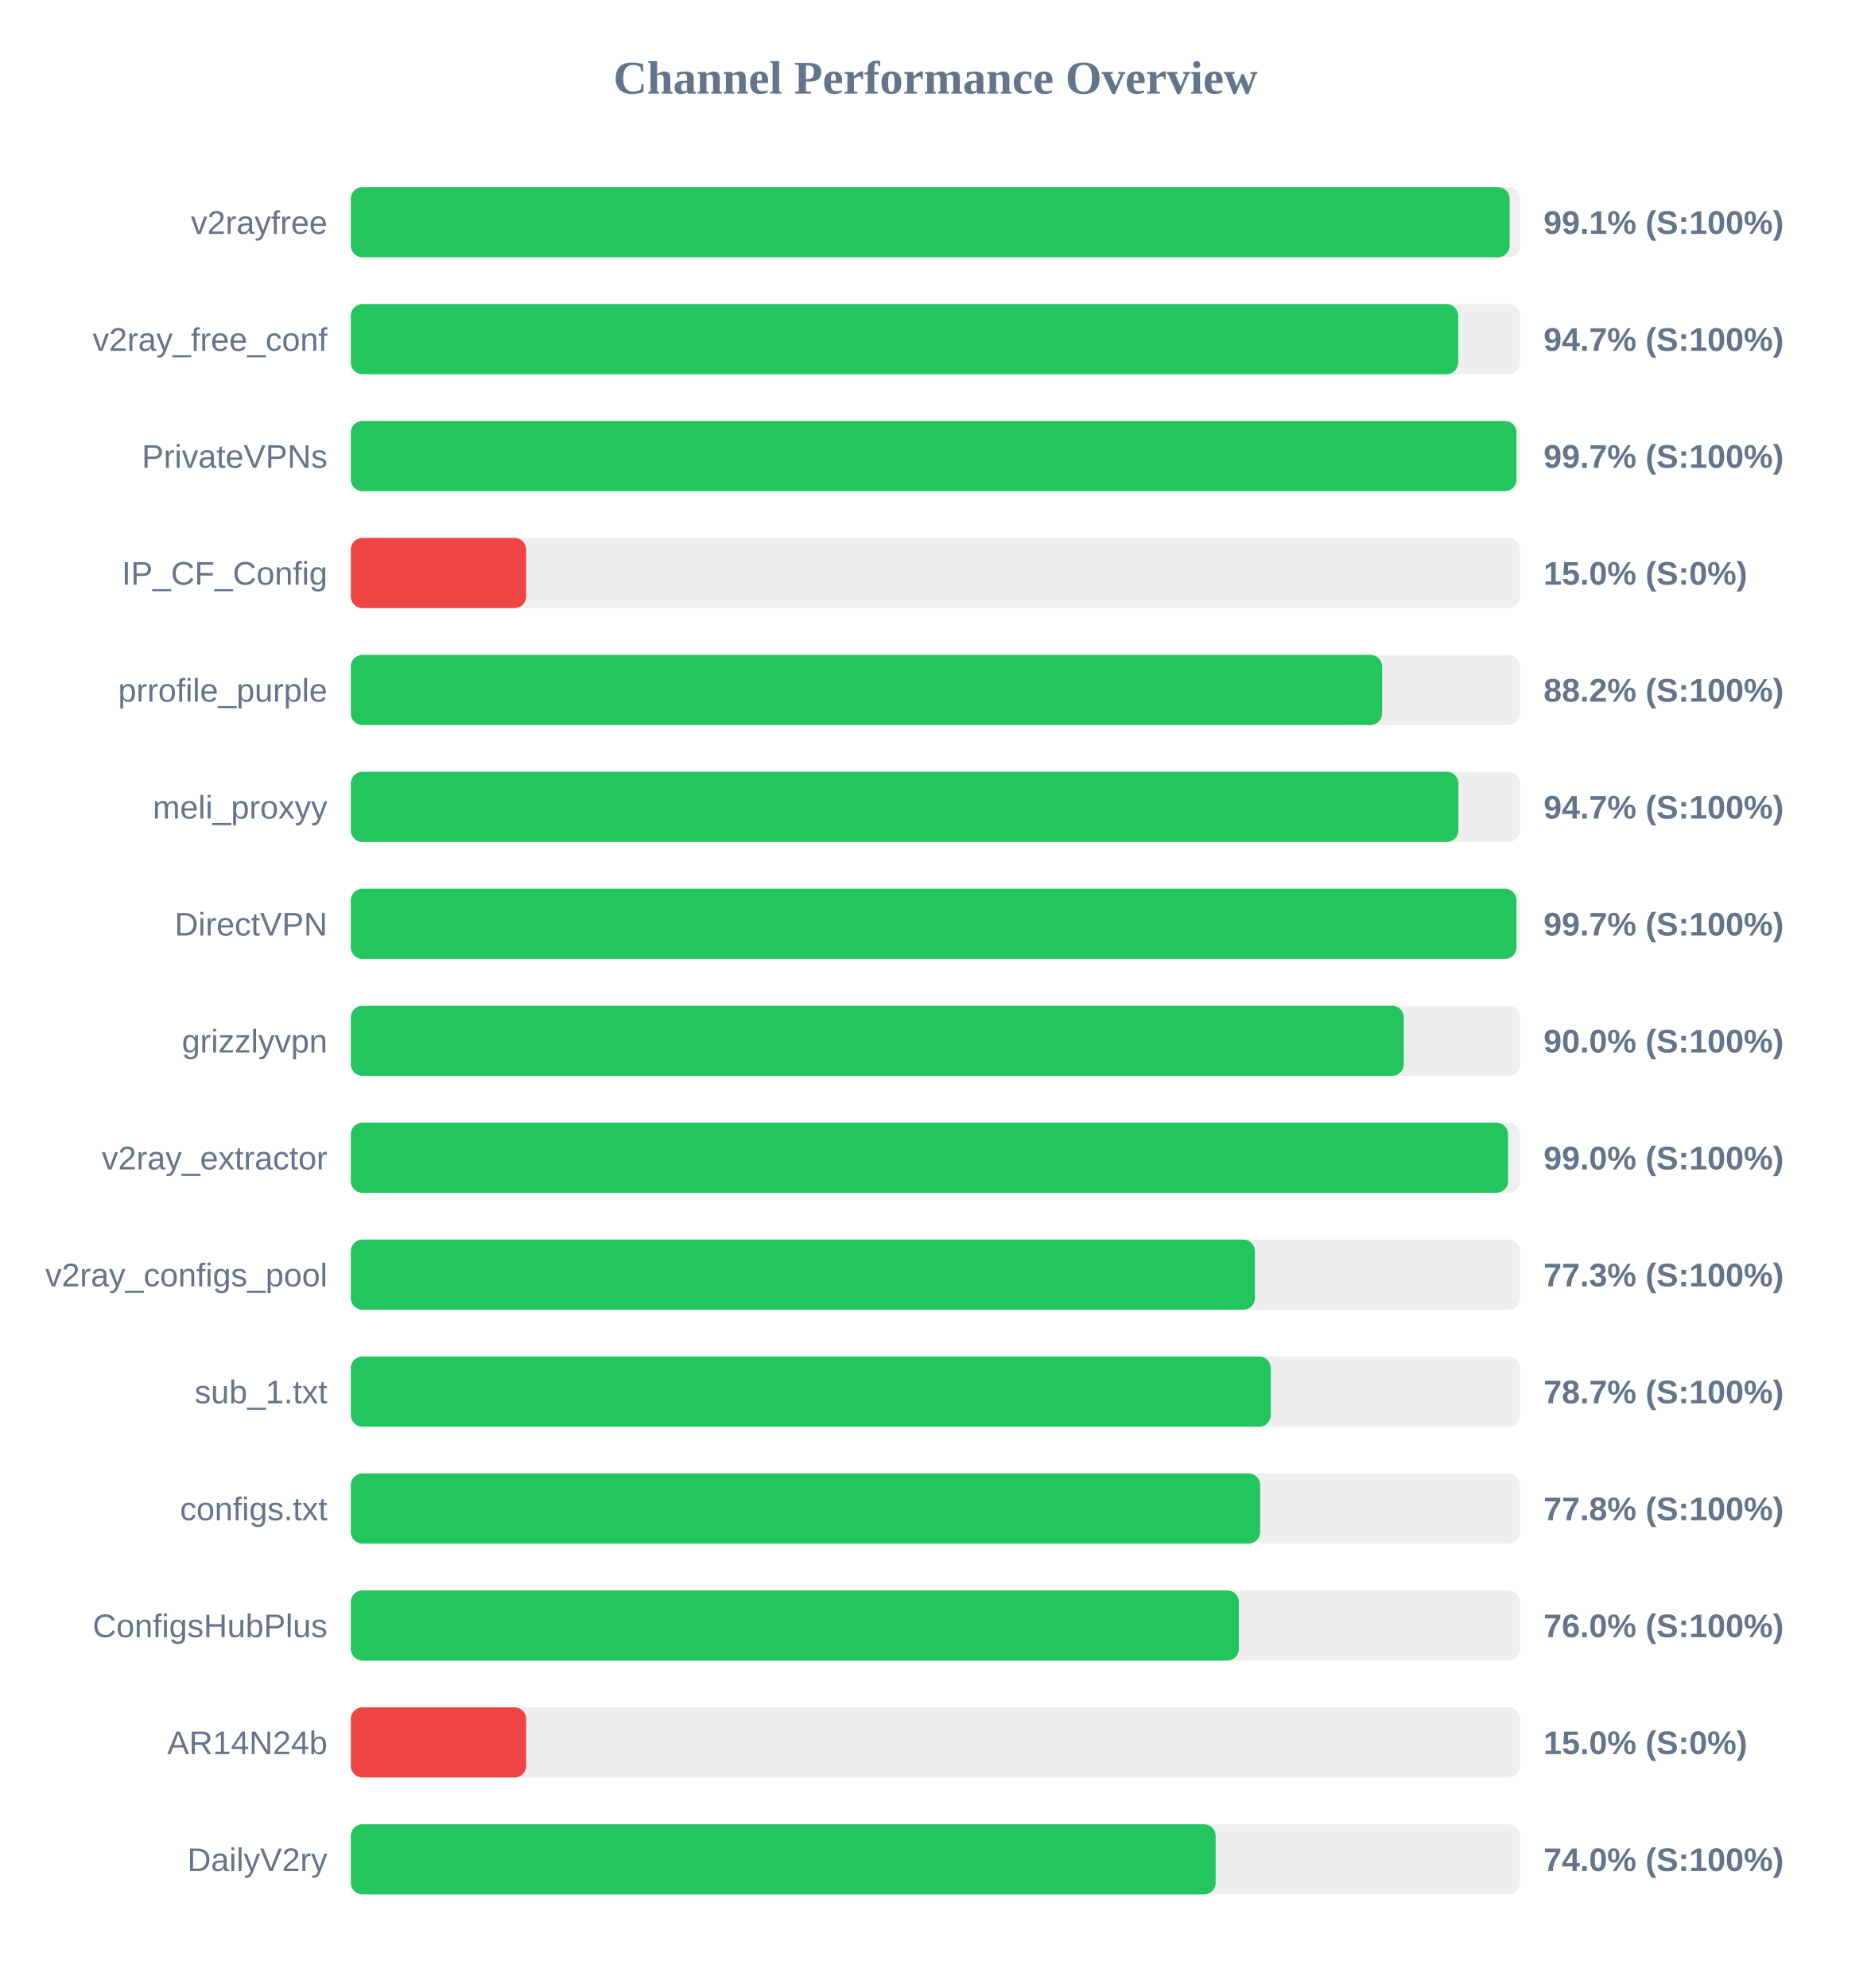
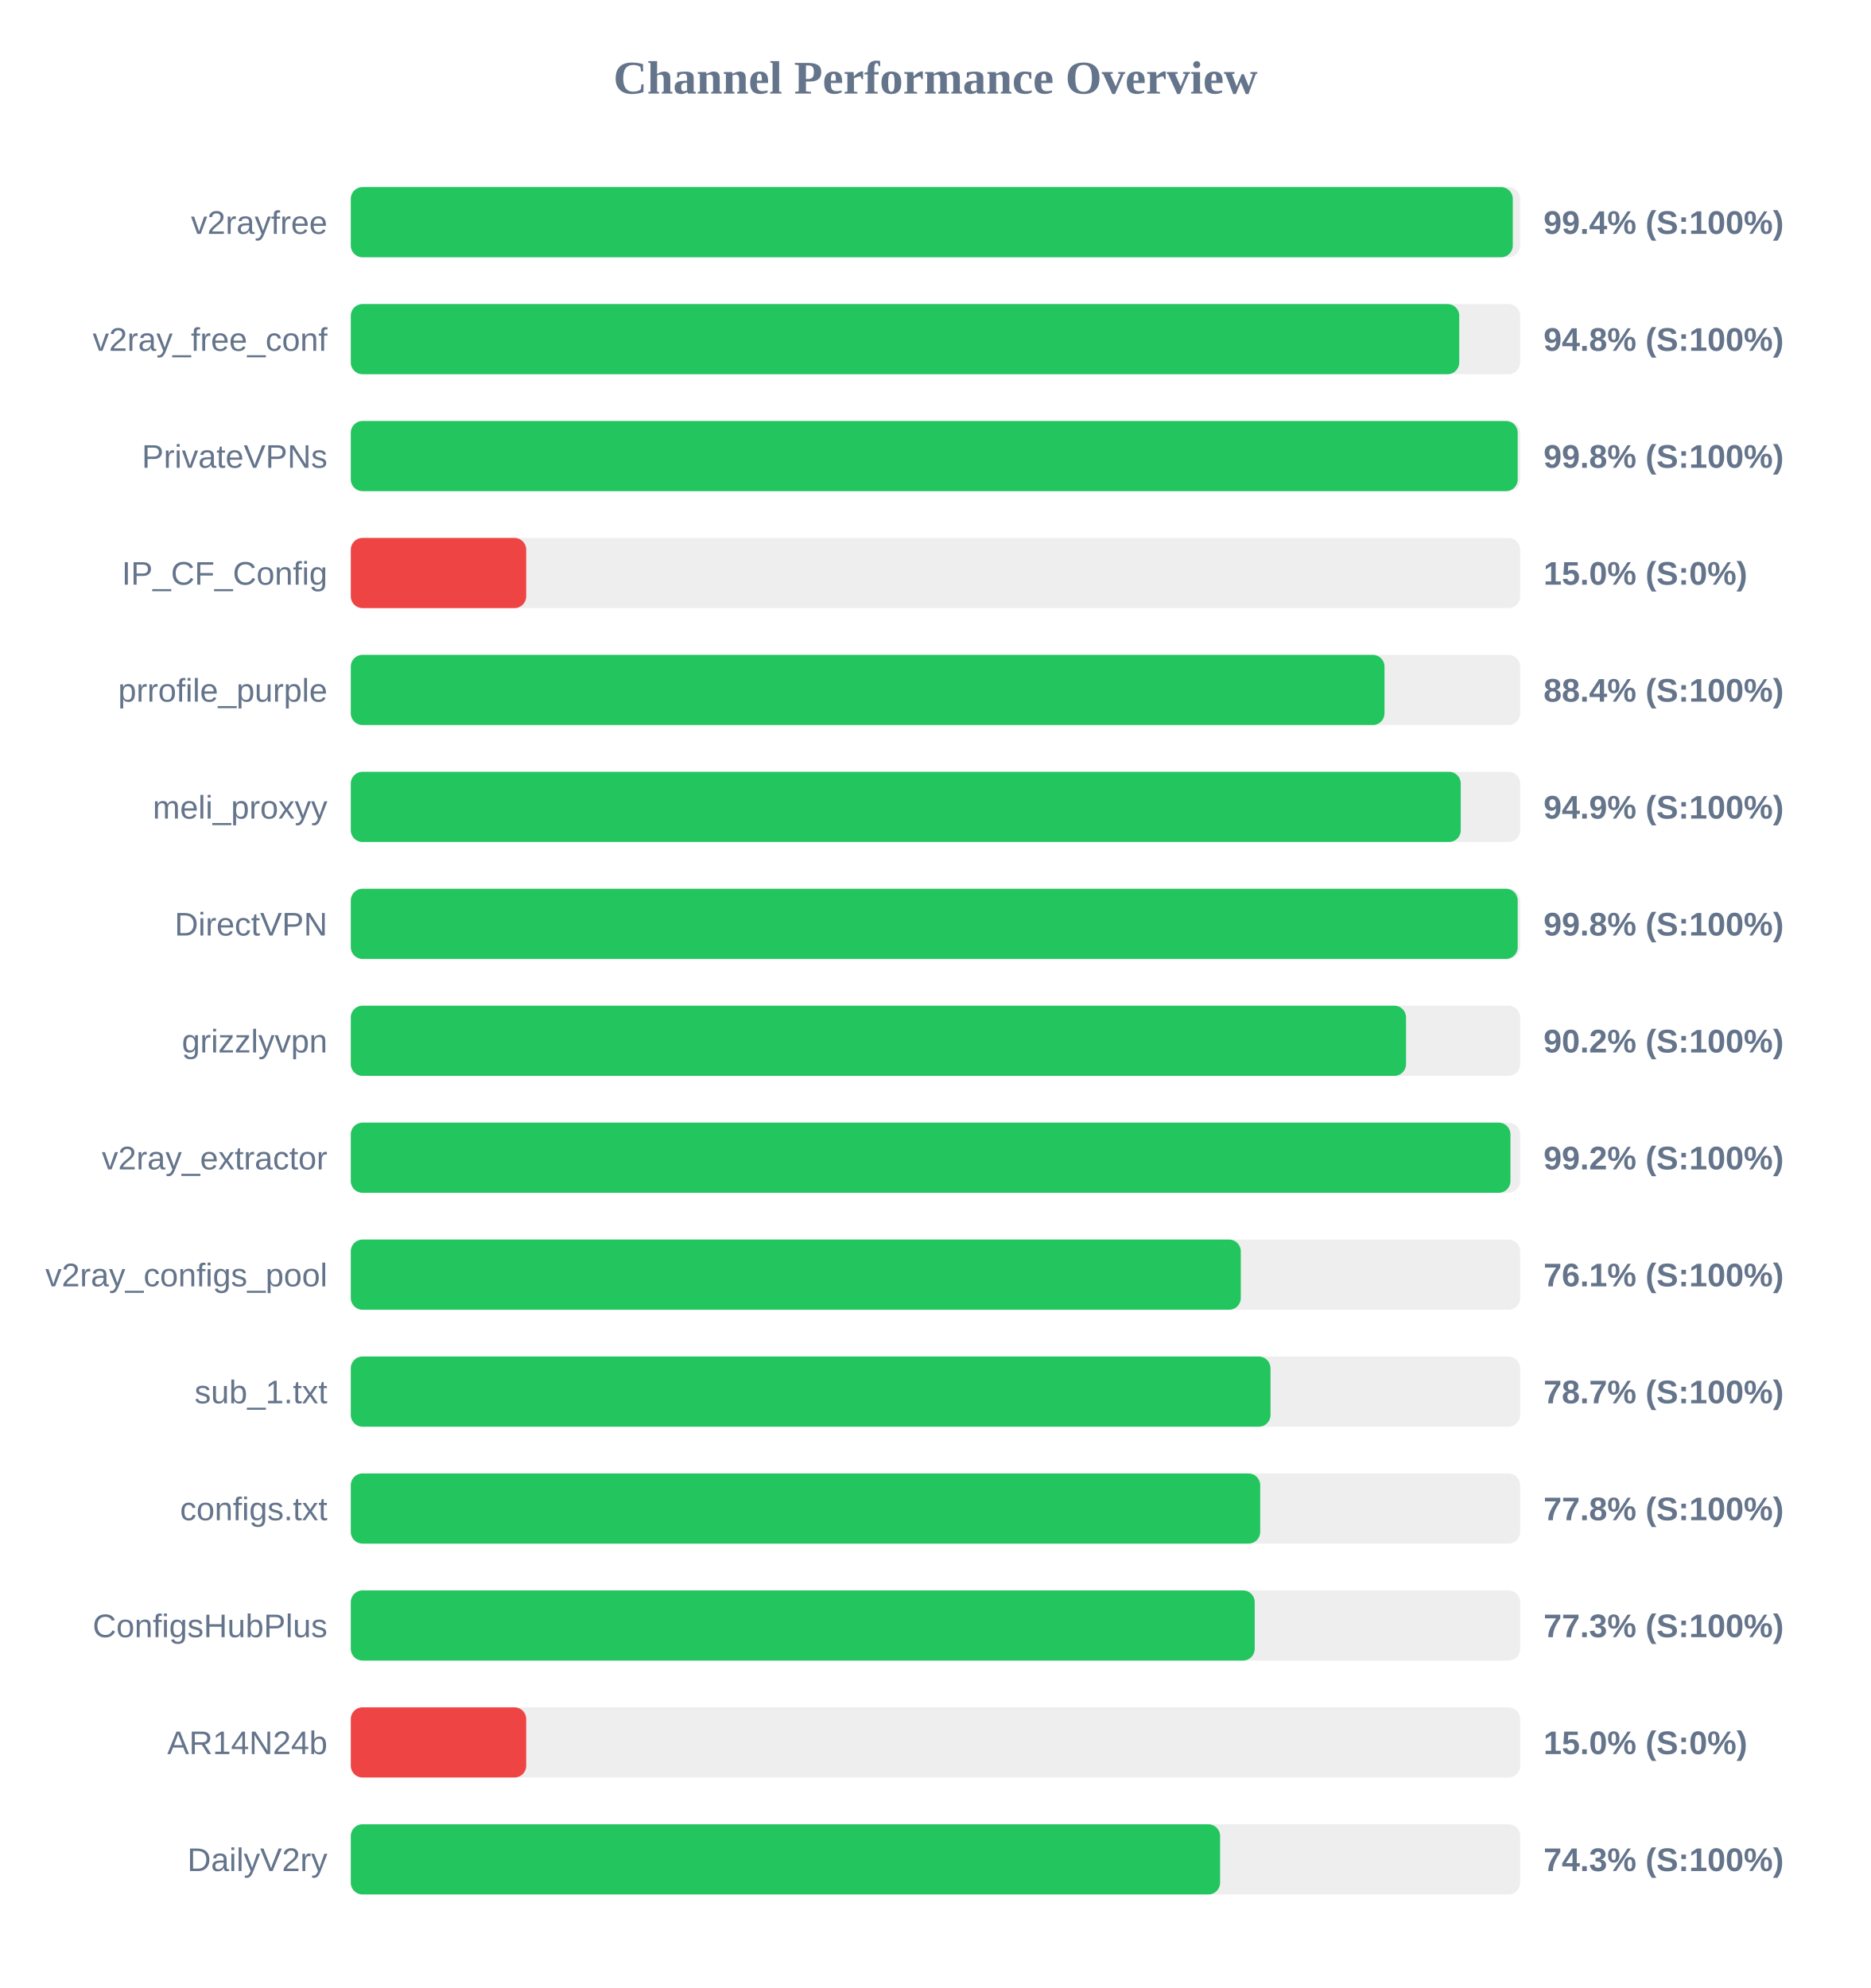
<svg xmlns="http://www.w3.org/2000/svg" width="800" height="850" version="1.1">
  <style>
        .row { font: 14px Arial; fill: #64748b; }
        .score { font: bold 14px Arial; fill: #64748b; }
    </style>
  <text x="400" y="40" text-anchor="middle" font-size="20px" font-weight="bold" fill="#64748b">Channel Performance Overview</text>
  <rect x="150" y="80" width="500" height="30" fill="#eee" rx="5" />
-   <rect x="150" y="80" width="495.5" height="30" fill="#22c55e" rx="5" />
+   <rect x="150" y="80" width="496.85" height="30" fill="#22c55e" rx="5" />
  <text x="140" y="100" text-anchor="end" class="row">v2rayfree</text>
-   <text x="660" y="100" text-anchor="start" class="score">99.1% (S:100%)</text>
+   <text x="660" y="100" text-anchor="start" class="score">99.4% (S:100%)</text>
  <rect x="150" y="130" width="500" height="30" fill="#eee" rx="5" />
-   <rect x="150" y="130" width="473.5" height="30" fill="#22c55e" rx="5" />
+   <rect x="150" y="130" width="473.95" height="30" fill="#22c55e" rx="5" />
  <text x="140" y="150" text-anchor="end" class="row">v2ray_free_conf</text>
-   <text x="660" y="150" text-anchor="start" class="score">94.7% (S:100%)</text>
+   <text x="660" y="150" text-anchor="start" class="score">94.8% (S:100%)</text>
  <rect x="150" y="180" width="500" height="30" fill="#eee" rx="5" />
-   <rect x="150" y="180" width="498.45" height="30" fill="#22c55e" rx="5" />
+   <rect x="150" y="180" width="498.95" height="30" fill="#22c55e" rx="5" />
  <text x="140" y="200" text-anchor="end" class="row">PrivateVPNs</text>
-   <text x="660" y="200" text-anchor="start" class="score">99.7% (S:100%)</text>
+   <text x="660" y="200" text-anchor="start" class="score">99.8% (S:100%)</text>
  <rect x="150" y="230" width="500" height="30" fill="#eee" rx="5" />
  <rect x="150" y="230" width="75.0" height="30" fill="#ef4444" rx="5" />
  <text x="140" y="250" text-anchor="end" class="row">IP_CF_Config</text>
  <text x="660" y="250" text-anchor="start" class="score">15.0% (S:0%)</text>
  <rect x="150" y="280" width="500" height="30" fill="#eee" rx="5" />
-   <rect x="150" y="280" width="441.0" height="30" fill="#22c55e" rx="5" />
+   <rect x="150" y="280" width="442.0" height="30" fill="#22c55e" rx="5" />
  <text x="140" y="300" text-anchor="end" class="row">prrofile_purple</text>
-   <text x="660" y="300" text-anchor="start" class="score">88.2% (S:100%)</text>
+   <text x="660" y="300" text-anchor="start" class="score">88.4% (S:100%)</text>
  <rect x="150" y="330" width="500" height="30" fill="#eee" rx="5" />
-   <rect x="150" y="330" width="473.6" height="30" fill="#22c55e" rx="5" />
+   <rect x="150" y="330" width="474.6" height="30" fill="#22c55e" rx="5" />
  <text x="140" y="350" text-anchor="end" class="row">meli_proxyy</text>
-   <text x="660" y="350" text-anchor="start" class="score">94.7% (S:100%)</text>
+   <text x="660" y="350" text-anchor="start" class="score">94.9% (S:100%)</text>
  <rect x="150" y="380" width="500" height="30" fill="#eee" rx="5" />
-   <rect x="150" y="380" width="498.45" height="30" fill="#22c55e" rx="5" />
+   <rect x="150" y="380" width="498.95" height="30" fill="#22c55e" rx="5" />
  <text x="140" y="400" text-anchor="end" class="row">DirectVPN</text>
-   <text x="660" y="400" text-anchor="start" class="score">99.7% (S:100%)</text>
+   <text x="660" y="400" text-anchor="start" class="score">99.8% (S:100%)</text>
  <rect x="150" y="430" width="500" height="30" fill="#eee" rx="5" />
-   <rect x="150" y="430" width="450.25" height="30" fill="#22c55e" rx="5" />
+   <rect x="150" y="430" width="451.2" height="30" fill="#22c55e" rx="5" />
  <text x="140" y="450" text-anchor="end" class="row">grizzlyvpn</text>
-   <text x="660" y="450" text-anchor="start" class="score">90.0% (S:100%)</text>
+   <text x="660" y="450" text-anchor="start" class="score">90.2% (S:100%)</text>
  <rect x="150" y="480" width="500" height="30" fill="#eee" rx="5" />
-   <rect x="150" y="480" width="494.85" height="30" fill="#22c55e" rx="5" />
+   <rect x="150" y="480" width="495.85" height="30" fill="#22c55e" rx="5" />
  <text x="140" y="500" text-anchor="end" class="row">v2ray_extractor</text>
-   <text x="660" y="500" text-anchor="start" class="score">99.0% (S:100%)</text>
+   <text x="660" y="500" text-anchor="start" class="score">99.2% (S:100%)</text>
  <rect x="150" y="530" width="500" height="30" fill="#eee" rx="5" />
-   <rect x="150" y="530" width="386.6" height="30" fill="#22c55e" rx="5" />
+   <rect x="150" y="530" width="380.55" height="30" fill="#22c55e" rx="5" />
  <text x="140" y="550" text-anchor="end" class="row">v2ray_configs_pool</text>
-   <text x="660" y="550" text-anchor="start" class="score">77.3% (S:100%)</text>
+   <text x="660" y="550" text-anchor="start" class="score">76.1% (S:100%)</text>
  <rect x="150" y="580" width="500" height="30" fill="#eee" rx="5" />
-   <rect x="150" y="580" width="393.4" height="30" fill="#22c55e" rx="5" />
+   <rect x="150" y="580" width="393.25" height="30" fill="#22c55e" rx="5" />
  <text x="140" y="600" text-anchor="end" class="row">sub_1.txt</text>
  <text x="660" y="600" text-anchor="start" class="score">78.7% (S:100%)</text>
  <rect x="150" y="630" width="500" height="30" fill="#eee" rx="5" />
  <rect x="150" y="630" width="388.85" height="30" fill="#22c55e" rx="5" />
  <text x="140" y="650" text-anchor="end" class="row">configs.txt</text>
  <text x="660" y="650" text-anchor="start" class="score">77.8% (S:100%)</text>
  <rect x="150" y="680" width="500" height="30" fill="#eee" rx="5" />
-   <rect x="150" y="680" width="379.75" height="30" fill="#22c55e" rx="5" />
+   <rect x="150" y="680" width="386.5" height="30" fill="#22c55e" rx="5" />
  <text x="140" y="700" text-anchor="end" class="row">ConfigsHubPlus</text>
-   <text x="660" y="700" text-anchor="start" class="score">76.0% (S:100%)</text>
+   <text x="660" y="700" text-anchor="start" class="score">77.3% (S:100%)</text>
  <rect x="150" y="730" width="500" height="30" fill="#eee" rx="5" />
  <rect x="150" y="730" width="75.0" height="30" fill="#ef4444" rx="5" />
  <text x="140" y="750" text-anchor="end" class="row">AR14N24b</text>
  <text x="660" y="750" text-anchor="start" class="score">15.0% (S:0%)</text>
  <rect x="150" y="780" width="500" height="30" fill="#eee" rx="5" />
-   <rect x="150" y="780" width="369.8" height="30" fill="#22c55e" rx="5" />
+   <rect x="150" y="780" width="371.7" height="30" fill="#22c55e" rx="5" />
  <text x="140" y="800" text-anchor="end" class="row">DailyV2ry</text>
-   <text x="660" y="800" text-anchor="start" class="score">74.0% (S:100%)</text>
+   <text x="660" y="800" text-anchor="start" class="score">74.3% (S:100%)</text>
</svg>
